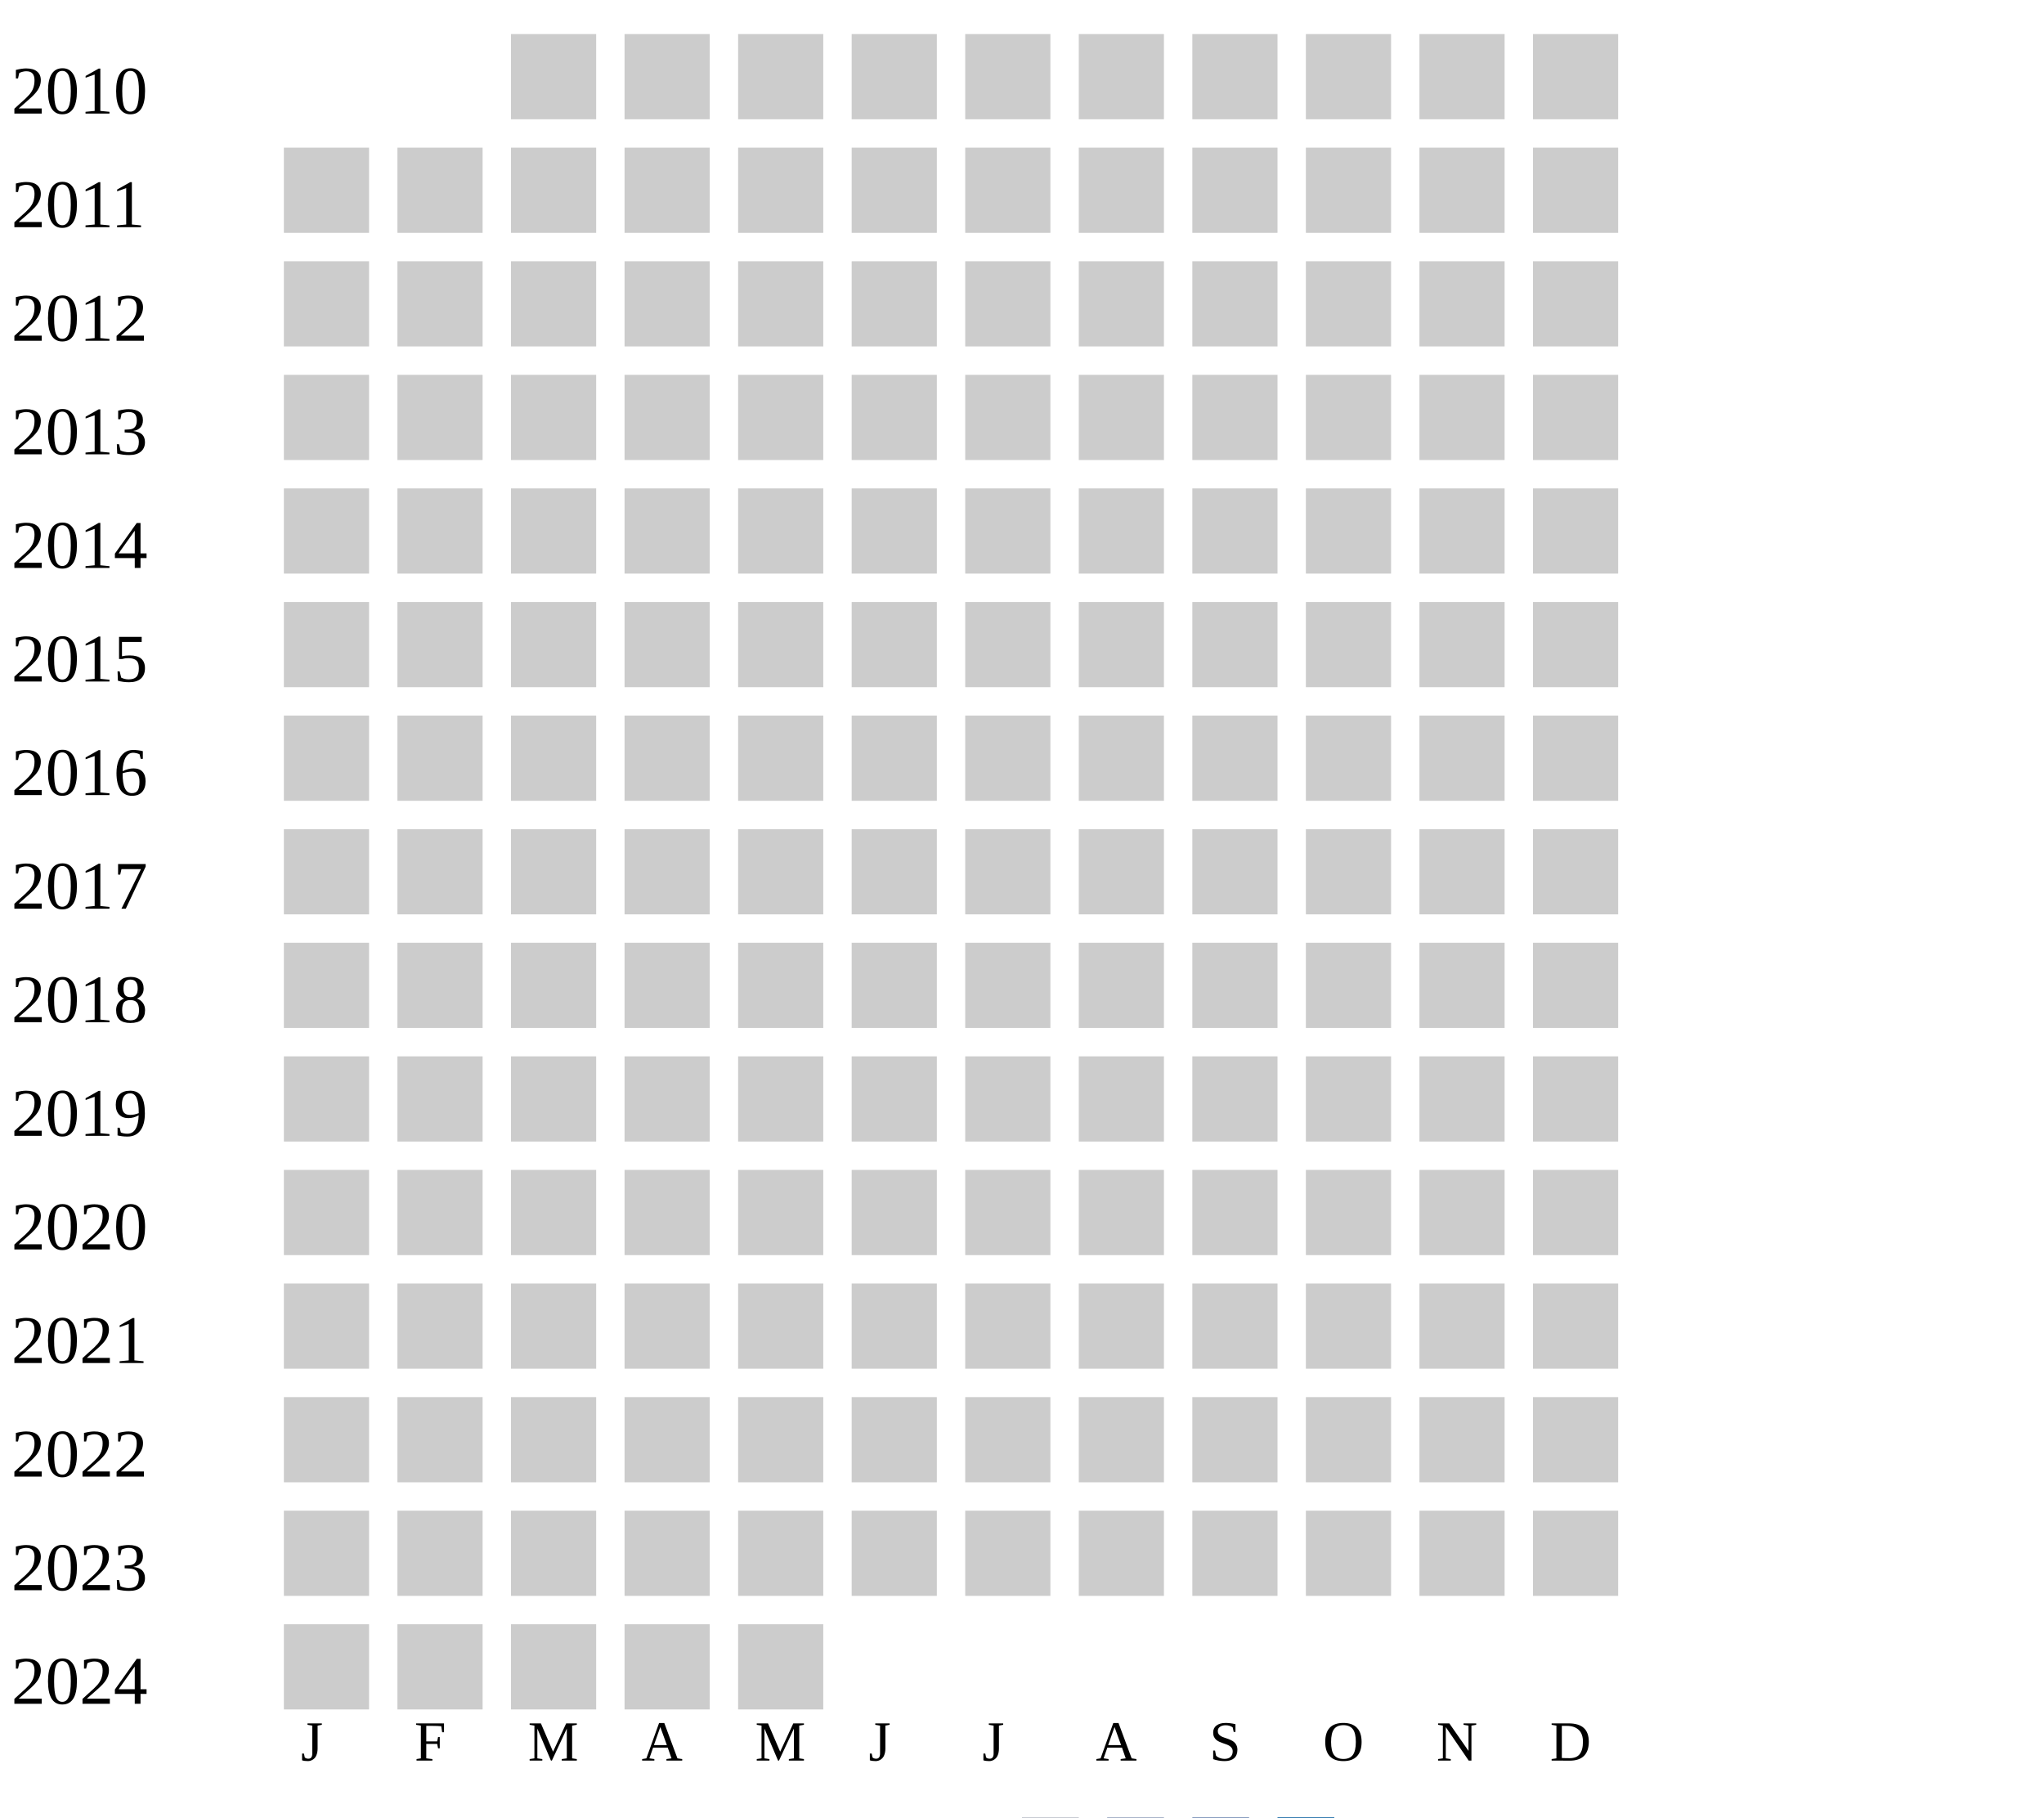
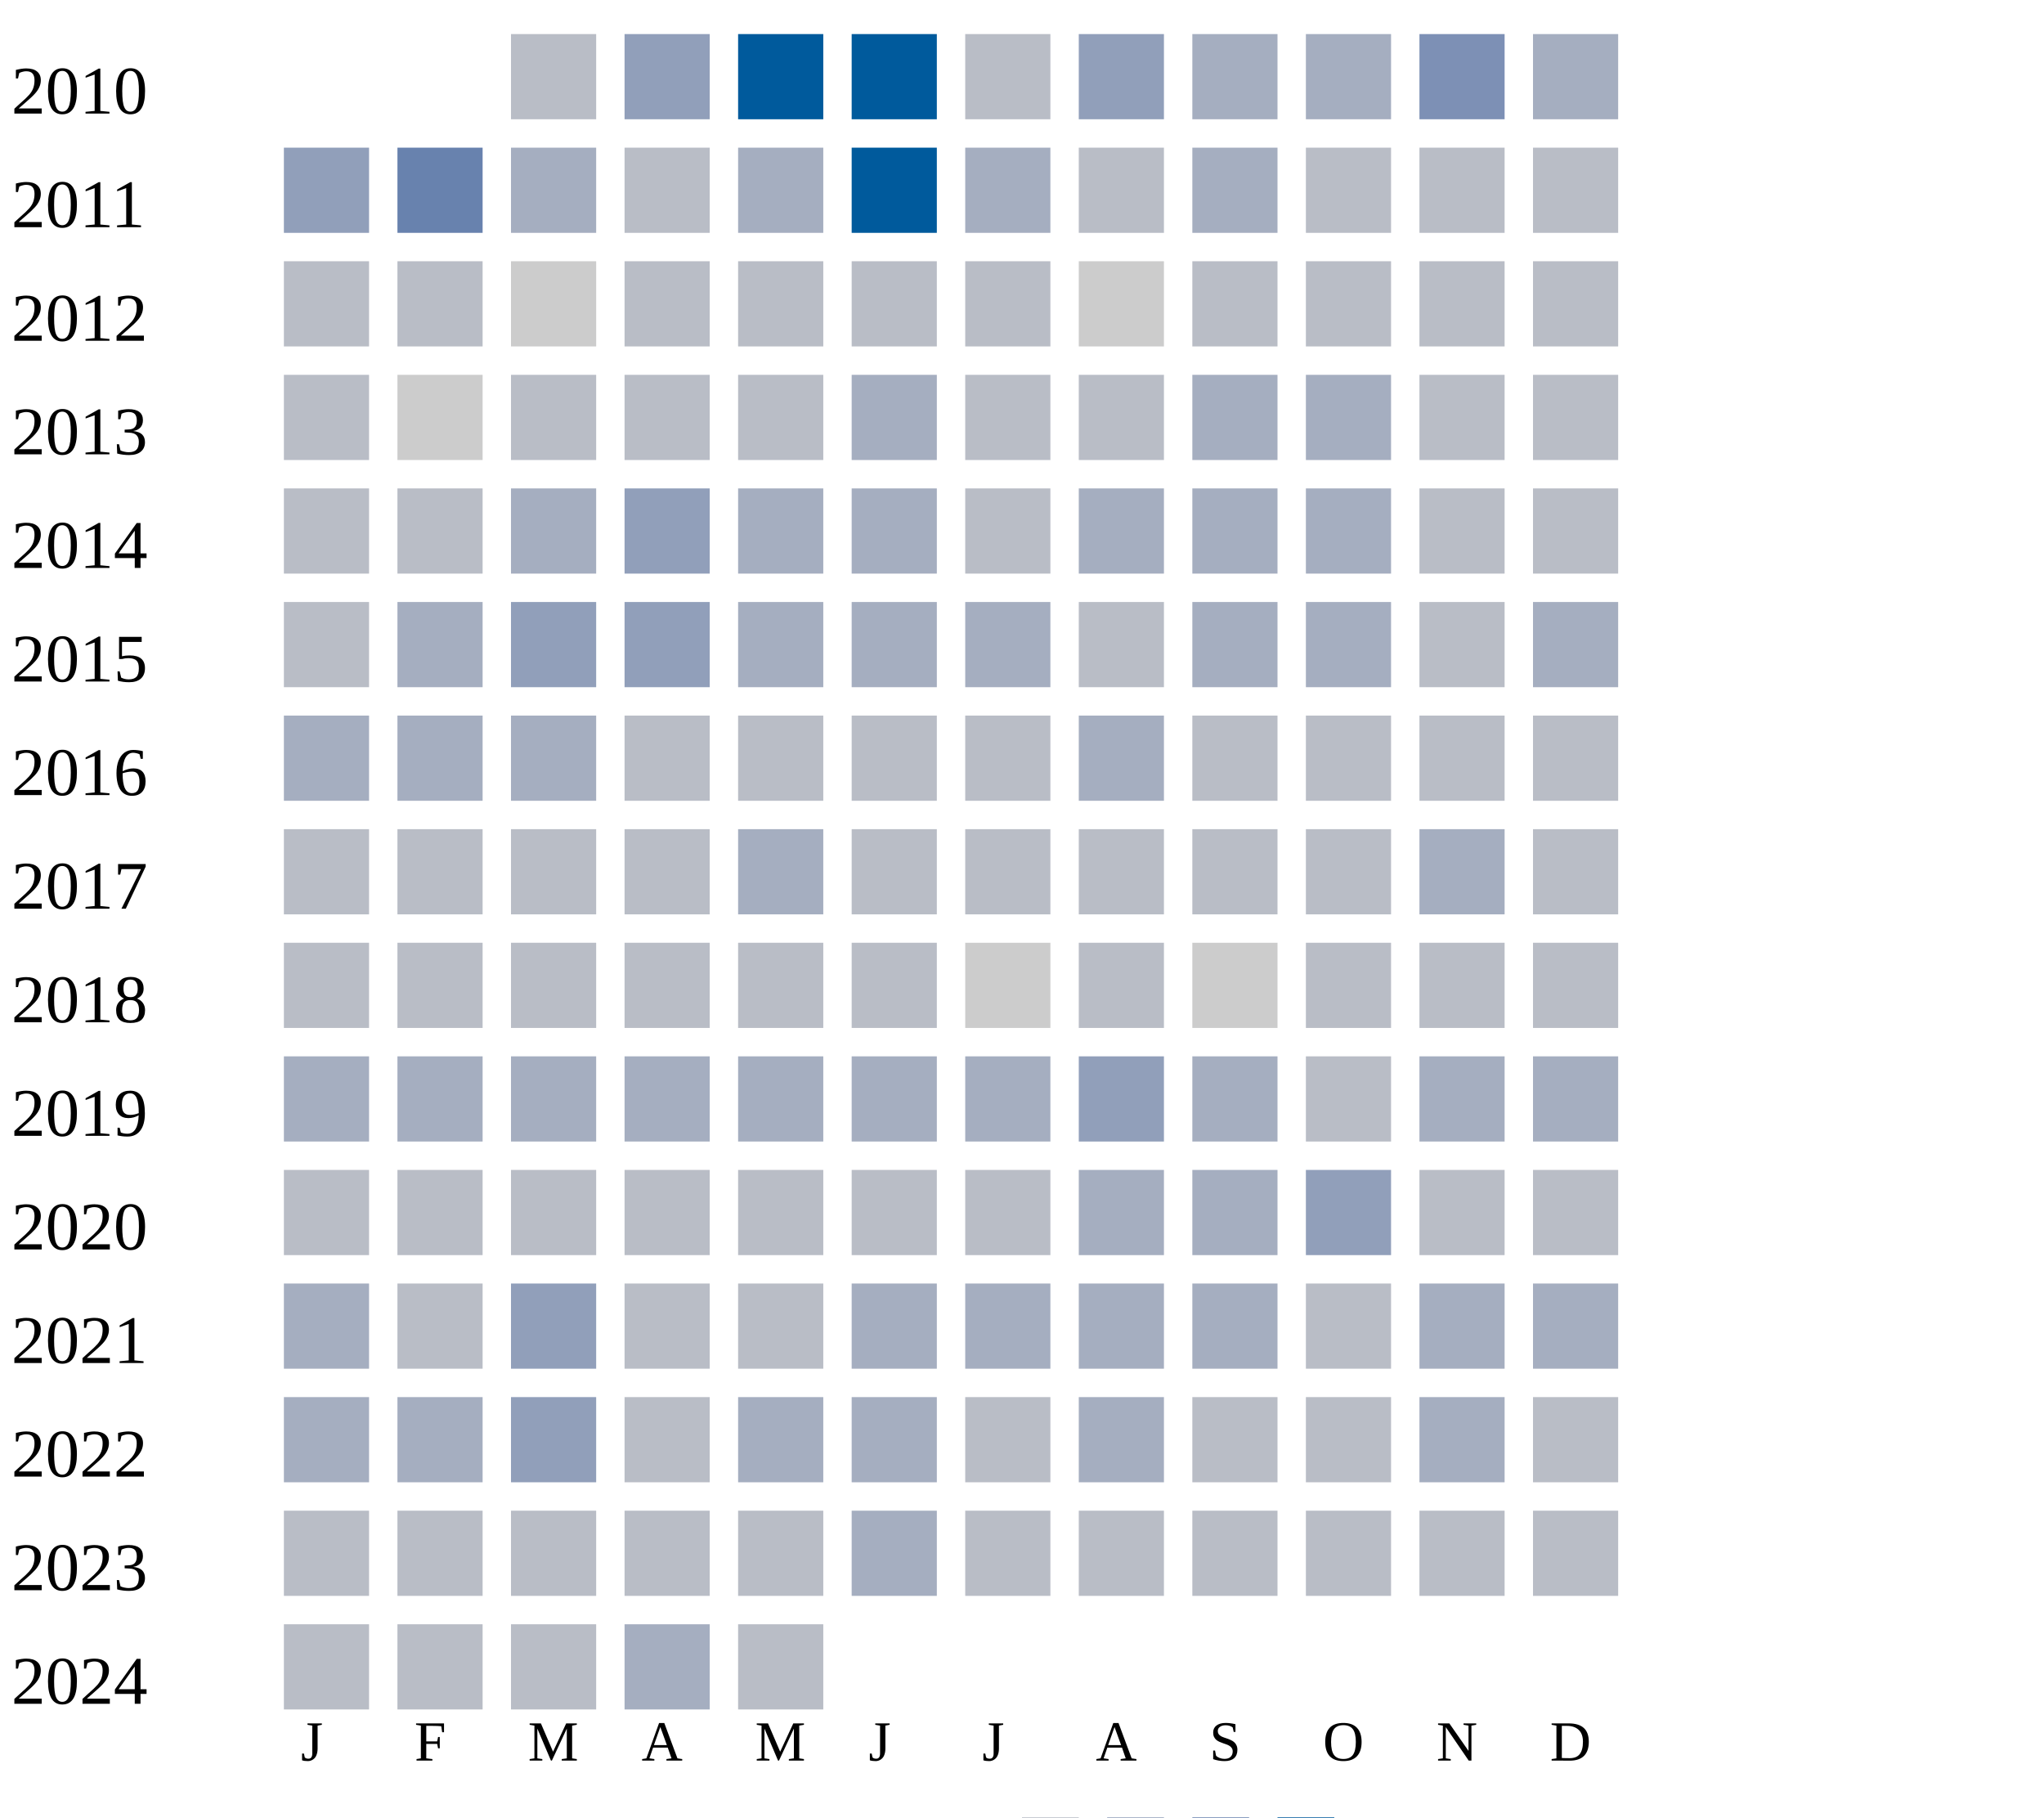
<svg xmlns="http://www.w3.org/2000/svg" width="360" height="320">
  <g transform="translate(0 0)">
    <text x="2" y="20">2010</text>
-     <rect x="90" y="6" width="15" height="15" fill="#cccccc" />
-     <rect x="110" y="6" width="15" height="15" fill="#cccccc" />
-     <rect x="130" y="6" width="15" height="15" fill="#cccccc" />
-     <rect x="150" y="6" width="15" height="15" fill="#cccccc" />
-     <rect x="170" y="6" width="15" height="15" fill="#cccccc" />
-     <rect x="190" y="6" width="15" height="15" fill="#cccccc" />
-     <rect x="210" y="6" width="15" height="15" fill="#cccccc" />
-     <rect x="230" y="6" width="15" height="15" fill="#cccccc" />
-     <rect x="250" y="6" width="15" height="15" fill="#cccccc" />
-     <rect x="270" y="6" width="15" height="15" fill="#cccccc" />
+     <rect x="90" y="6" width="15" height="15" fill="#b9bdc6" />
+     <rect x="110" y="6" width="15" height="15" fill="#919fba" />
+     <rect x="130" y="6" width="15" height="15" fill="#005a9c" />
+     <rect x="150" y="6" width="15" height="15" fill="#005a9c" />
+     <rect x="170" y="6" width="15" height="15" fill="#b9bdc6" />
+     <rect x="190" y="6" width="15" height="15" fill="#919fba" />
+     <rect x="210" y="6" width="15" height="15" fill="#a5aec0" />
+     <rect x="230" y="6" width="15" height="15" fill="#a5aec0" />
+     <rect x="250" y="6" width="15" height="15" fill="#7d90b5" />
+     <rect x="270" y="6" width="15" height="15" fill="#a5aec0" />
  </g>
  <g transform="translate(0 20)">
    <text x="2" y="20">2011</text>
-     <rect x="50" y="6" width="15" height="15" fill="#cccccc" />
-     <rect x="70" y="6" width="15" height="15" fill="#cccccc" />
-     <rect x="90" y="6" width="15" height="15" fill="#cccccc" />
-     <rect x="110" y="6" width="15" height="15" fill="#cccccc" />
-     <rect x="130" y="6" width="15" height="15" fill="#cccccc" />
-     <rect x="150" y="6" width="15" height="15" fill="#cccccc" />
-     <rect x="170" y="6" width="15" height="15" fill="#cccccc" />
-     <rect x="190" y="6" width="15" height="15" fill="#cccccc" />
-     <rect x="210" y="6" width="15" height="15" fill="#cccccc" />
-     <rect x="230" y="6" width="15" height="15" fill="#cccccc" />
-     <rect x="250" y="6" width="15" height="15" fill="#cccccc" />
-     <rect x="270" y="6" width="15" height="15" fill="#cccccc" />
+     <rect x="50" y="6" width="15" height="15" fill="#919fba" />
+     <rect x="70" y="6" width="15" height="15" fill="#6882ae" />
+     <rect x="90" y="6" width="15" height="15" fill="#a5aec0" />
+     <rect x="110" y="6" width="15" height="15" fill="#b9bdc6" />
+     <rect x="130" y="6" width="15" height="15" fill="#a5aec0" />
+     <rect x="150" y="6" width="15" height="15" fill="#005a9c" />
+     <rect x="170" y="6" width="15" height="15" fill="#a5aec0" />
+     <rect x="190" y="6" width="15" height="15" fill="#b9bdc6" />
+     <rect x="210" y="6" width="15" height="15" fill="#a5aec0" />
+     <rect x="230" y="6" width="15" height="15" fill="#b9bdc6" />
+     <rect x="250" y="6" width="15" height="15" fill="#b9bdc6" />
+     <rect x="270" y="6" width="15" height="15" fill="#b9bdc6" />
  </g>
  <g transform="translate(0 40)">
    <text x="2" y="20">2012</text>
-     <rect x="50" y="6" width="15" height="15" fill="#cccccc" />
-     <rect x="70" y="6" width="15" height="15" fill="#cccccc" />
+     <rect x="50" y="6" width="15" height="15" fill="#b9bdc6" />
+     <rect x="70" y="6" width="15" height="15" fill="#b9bdc6" />
    <rect x="90" y="6" width="15" height="15" fill="#cccccc" />
-     <rect x="110" y="6" width="15" height="15" fill="#cccccc" />
-     <rect x="130" y="6" width="15" height="15" fill="#cccccc" />
-     <rect x="150" y="6" width="15" height="15" fill="#cccccc" />
-     <rect x="170" y="6" width="15" height="15" fill="#cccccc" />
+     <rect x="110" y="6" width="15" height="15" fill="#b9bdc6" />
+     <rect x="130" y="6" width="15" height="15" fill="#b9bdc6" />
+     <rect x="150" y="6" width="15" height="15" fill="#b9bdc6" />
+     <rect x="170" y="6" width="15" height="15" fill="#b9bdc6" />
    <rect x="190" y="6" width="15" height="15" fill="#cccccc" />
-     <rect x="210" y="6" width="15" height="15" fill="#cccccc" />
-     <rect x="230" y="6" width="15" height="15" fill="#cccccc" />
-     <rect x="250" y="6" width="15" height="15" fill="#cccccc" />
-     <rect x="270" y="6" width="15" height="15" fill="#cccccc" />
+     <rect x="210" y="6" width="15" height="15" fill="#b9bdc6" />
+     <rect x="230" y="6" width="15" height="15" fill="#b9bdc6" />
+     <rect x="250" y="6" width="15" height="15" fill="#b9bdc6" />
+     <rect x="270" y="6" width="15" height="15" fill="#b9bdc6" />
  </g>
  <g transform="translate(0 60)">
    <text x="2" y="20">2013</text>
-     <rect x="50" y="6" width="15" height="15" fill="#cccccc" />
+     <rect x="50" y="6" width="15" height="15" fill="#b9bdc6" />
    <rect x="70" y="6" width="15" height="15" fill="#cccccc" />
-     <rect x="90" y="6" width="15" height="15" fill="#cccccc" />
-     <rect x="110" y="6" width="15" height="15" fill="#cccccc" />
-     <rect x="130" y="6" width="15" height="15" fill="#cccccc" />
-     <rect x="150" y="6" width="15" height="15" fill="#cccccc" />
-     <rect x="170" y="6" width="15" height="15" fill="#cccccc" />
-     <rect x="190" y="6" width="15" height="15" fill="#cccccc" />
-     <rect x="210" y="6" width="15" height="15" fill="#cccccc" />
-     <rect x="230" y="6" width="15" height="15" fill="#cccccc" />
-     <rect x="250" y="6" width="15" height="15" fill="#cccccc" />
-     <rect x="270" y="6" width="15" height="15" fill="#cccccc" />
+     <rect x="90" y="6" width="15" height="15" fill="#b9bdc6" />
+     <rect x="110" y="6" width="15" height="15" fill="#b9bdc6" />
+     <rect x="130" y="6" width="15" height="15" fill="#b9bdc6" />
+     <rect x="150" y="6" width="15" height="15" fill="#a5aec0" />
+     <rect x="170" y="6" width="15" height="15" fill="#b9bdc6" />
+     <rect x="190" y="6" width="15" height="15" fill="#b9bdc6" />
+     <rect x="210" y="6" width="15" height="15" fill="#a5aec0" />
+     <rect x="230" y="6" width="15" height="15" fill="#a5aec0" />
+     <rect x="250" y="6" width="15" height="15" fill="#b9bdc6" />
+     <rect x="270" y="6" width="15" height="15" fill="#b9bdc6" />
  </g>
  <g transform="translate(0 80)">
    <text x="2" y="20">2014</text>
-     <rect x="50" y="6" width="15" height="15" fill="#cccccc" />
-     <rect x="70" y="6" width="15" height="15" fill="#cccccc" />
-     <rect x="90" y="6" width="15" height="15" fill="#cccccc" />
-     <rect x="110" y="6" width="15" height="15" fill="#cccccc" />
-     <rect x="130" y="6" width="15" height="15" fill="#cccccc" />
-     <rect x="150" y="6" width="15" height="15" fill="#cccccc" />
-     <rect x="170" y="6" width="15" height="15" fill="#cccccc" />
-     <rect x="190" y="6" width="15" height="15" fill="#cccccc" />
-     <rect x="210" y="6" width="15" height="15" fill="#cccccc" />
-     <rect x="230" y="6" width="15" height="15" fill="#cccccc" />
-     <rect x="250" y="6" width="15" height="15" fill="#cccccc" />
-     <rect x="270" y="6" width="15" height="15" fill="#cccccc" />
+     <rect x="50" y="6" width="15" height="15" fill="#b9bdc6" />
+     <rect x="70" y="6" width="15" height="15" fill="#b9bdc6" />
+     <rect x="90" y="6" width="15" height="15" fill="#a5aec0" />
+     <rect x="110" y="6" width="15" height="15" fill="#919fba" />
+     <rect x="130" y="6" width="15" height="15" fill="#a5aec0" />
+     <rect x="150" y="6" width="15" height="15" fill="#a5aec0" />
+     <rect x="170" y="6" width="15" height="15" fill="#b9bdc6" />
+     <rect x="190" y="6" width="15" height="15" fill="#a5aec0" />
+     <rect x="210" y="6" width="15" height="15" fill="#a5aec0" />
+     <rect x="230" y="6" width="15" height="15" fill="#a5aec0" />
+     <rect x="250" y="6" width="15" height="15" fill="#b9bdc6" />
+     <rect x="270" y="6" width="15" height="15" fill="#b9bdc6" />
  </g>
  <g transform="translate(0 100)">
    <text x="2" y="20">2015</text>
-     <rect x="50" y="6" width="15" height="15" fill="#cccccc" />
-     <rect x="70" y="6" width="15" height="15" fill="#cccccc" />
-     <rect x="90" y="6" width="15" height="15" fill="#cccccc" />
-     <rect x="110" y="6" width="15" height="15" fill="#cccccc" />
-     <rect x="130" y="6" width="15" height="15" fill="#cccccc" />
-     <rect x="150" y="6" width="15" height="15" fill="#cccccc" />
-     <rect x="170" y="6" width="15" height="15" fill="#cccccc" />
-     <rect x="190" y="6" width="15" height="15" fill="#cccccc" />
-     <rect x="210" y="6" width="15" height="15" fill="#cccccc" />
-     <rect x="230" y="6" width="15" height="15" fill="#cccccc" />
-     <rect x="250" y="6" width="15" height="15" fill="#cccccc" />
-     <rect x="270" y="6" width="15" height="15" fill="#cccccc" />
+     <rect x="50" y="6" width="15" height="15" fill="#b9bdc6" />
+     <rect x="70" y="6" width="15" height="15" fill="#a5aec0" />
+     <rect x="90" y="6" width="15" height="15" fill="#919fba" />
+     <rect x="110" y="6" width="15" height="15" fill="#919fba" />
+     <rect x="130" y="6" width="15" height="15" fill="#a5aec0" />
+     <rect x="150" y="6" width="15" height="15" fill="#a5aec0" />
+     <rect x="170" y="6" width="15" height="15" fill="#a5aec0" />
+     <rect x="190" y="6" width="15" height="15" fill="#b9bdc6" />
+     <rect x="210" y="6" width="15" height="15" fill="#a5aec0" />
+     <rect x="230" y="6" width="15" height="15" fill="#a5aec0" />
+     <rect x="250" y="6" width="15" height="15" fill="#b9bdc6" />
+     <rect x="270" y="6" width="15" height="15" fill="#a5aec0" />
  </g>
  <g transform="translate(0 120)">
    <text x="2" y="20">2016</text>
-     <rect x="50" y="6" width="15" height="15" fill="#cccccc" />
-     <rect x="70" y="6" width="15" height="15" fill="#cccccc" />
-     <rect x="90" y="6" width="15" height="15" fill="#cccccc" />
-     <rect x="110" y="6" width="15" height="15" fill="#cccccc" />
-     <rect x="130" y="6" width="15" height="15" fill="#cccccc" />
-     <rect x="150" y="6" width="15" height="15" fill="#cccccc" />
-     <rect x="170" y="6" width="15" height="15" fill="#cccccc" />
-     <rect x="190" y="6" width="15" height="15" fill="#cccccc" />
-     <rect x="210" y="6" width="15" height="15" fill="#cccccc" />
-     <rect x="230" y="6" width="15" height="15" fill="#cccccc" />
-     <rect x="250" y="6" width="15" height="15" fill="#cccccc" />
-     <rect x="270" y="6" width="15" height="15" fill="#cccccc" />
+     <rect x="50" y="6" width="15" height="15" fill="#a5aec0" />
+     <rect x="70" y="6" width="15" height="15" fill="#a5aec0" />
+     <rect x="90" y="6" width="15" height="15" fill="#a5aec0" />
+     <rect x="110" y="6" width="15" height="15" fill="#b9bdc6" />
+     <rect x="130" y="6" width="15" height="15" fill="#b9bdc6" />
+     <rect x="150" y="6" width="15" height="15" fill="#b9bdc6" />
+     <rect x="170" y="6" width="15" height="15" fill="#b9bdc6" />
+     <rect x="190" y="6" width="15" height="15" fill="#a5aec0" />
+     <rect x="210" y="6" width="15" height="15" fill="#b9bdc6" />
+     <rect x="230" y="6" width="15" height="15" fill="#b9bdc6" />
+     <rect x="250" y="6" width="15" height="15" fill="#b9bdc6" />
+     <rect x="270" y="6" width="15" height="15" fill="#b9bdc6" />
  </g>
  <g transform="translate(0 140)">
    <text x="2" y="20">2017</text>
-     <rect x="50" y="6" width="15" height="15" fill="#cccccc" />
-     <rect x="70" y="6" width="15" height="15" fill="#cccccc" />
-     <rect x="90" y="6" width="15" height="15" fill="#cccccc" />
-     <rect x="110" y="6" width="15" height="15" fill="#cccccc" />
-     <rect x="130" y="6" width="15" height="15" fill="#cccccc" />
-     <rect x="150" y="6" width="15" height="15" fill="#cccccc" />
-     <rect x="170" y="6" width="15" height="15" fill="#cccccc" />
-     <rect x="190" y="6" width="15" height="15" fill="#cccccc" />
-     <rect x="210" y="6" width="15" height="15" fill="#cccccc" />
-     <rect x="230" y="6" width="15" height="15" fill="#cccccc" />
-     <rect x="250" y="6" width="15" height="15" fill="#cccccc" />
-     <rect x="270" y="6" width="15" height="15" fill="#cccccc" />
+     <rect x="50" y="6" width="15" height="15" fill="#b9bdc6" />
+     <rect x="70" y="6" width="15" height="15" fill="#b9bdc6" />
+     <rect x="90" y="6" width="15" height="15" fill="#b9bdc6" />
+     <rect x="110" y="6" width="15" height="15" fill="#b9bdc6" />
+     <rect x="130" y="6" width="15" height="15" fill="#a5aec0" />
+     <rect x="150" y="6" width="15" height="15" fill="#b9bdc6" />
+     <rect x="170" y="6" width="15" height="15" fill="#b9bdc6" />
+     <rect x="190" y="6" width="15" height="15" fill="#b9bdc6" />
+     <rect x="210" y="6" width="15" height="15" fill="#b9bdc6" />
+     <rect x="230" y="6" width="15" height="15" fill="#b9bdc6" />
+     <rect x="250" y="6" width="15" height="15" fill="#a5aec0" />
+     <rect x="270" y="6" width="15" height="15" fill="#b9bdc6" />
  </g>
  <g transform="translate(0 160)">
    <text x="2" y="20">2018</text>
-     <rect x="50" y="6" width="15" height="15" fill="#cccccc" />
-     <rect x="70" y="6" width="15" height="15" fill="#cccccc" />
-     <rect x="90" y="6" width="15" height="15" fill="#cccccc" />
-     <rect x="110" y="6" width="15" height="15" fill="#cccccc" />
-     <rect x="130" y="6" width="15" height="15" fill="#cccccc" />
-     <rect x="150" y="6" width="15" height="15" fill="#cccccc" />
+     <rect x="50" y="6" width="15" height="15" fill="#b9bdc6" />
+     <rect x="70" y="6" width="15" height="15" fill="#b9bdc6" />
+     <rect x="90" y="6" width="15" height="15" fill="#b9bdc6" />
+     <rect x="110" y="6" width="15" height="15" fill="#b9bdc6" />
+     <rect x="130" y="6" width="15" height="15" fill="#b9bdc6" />
+     <rect x="150" y="6" width="15" height="15" fill="#b9bdc6" />
    <rect x="170" y="6" width="15" height="15" fill="#cccccc" />
-     <rect x="190" y="6" width="15" height="15" fill="#cccccc" />
+     <rect x="190" y="6" width="15" height="15" fill="#b9bdc6" />
    <rect x="210" y="6" width="15" height="15" fill="#cccccc" />
-     <rect x="230" y="6" width="15" height="15" fill="#cccccc" />
-     <rect x="250" y="6" width="15" height="15" fill="#cccccc" />
-     <rect x="270" y="6" width="15" height="15" fill="#cccccc" />
+     <rect x="230" y="6" width="15" height="15" fill="#b9bdc6" />
+     <rect x="250" y="6" width="15" height="15" fill="#b9bdc6" />
+     <rect x="270" y="6" width="15" height="15" fill="#b9bdc6" />
  </g>
  <g transform="translate(0 180)">
    <text x="2" y="20">2019</text>
-     <rect x="50" y="6" width="15" height="15" fill="#cccccc" />
-     <rect x="70" y="6" width="15" height="15" fill="#cccccc" />
-     <rect x="90" y="6" width="15" height="15" fill="#cccccc" />
-     <rect x="110" y="6" width="15" height="15" fill="#cccccc" />
-     <rect x="130" y="6" width="15" height="15" fill="#cccccc" />
-     <rect x="150" y="6" width="15" height="15" fill="#cccccc" />
-     <rect x="170" y="6" width="15" height="15" fill="#cccccc" />
-     <rect x="190" y="6" width="15" height="15" fill="#cccccc" />
-     <rect x="210" y="6" width="15" height="15" fill="#cccccc" />
-     <rect x="230" y="6" width="15" height="15" fill="#cccccc" />
-     <rect x="250" y="6" width="15" height="15" fill="#cccccc" />
-     <rect x="270" y="6" width="15" height="15" fill="#cccccc" />
+     <rect x="50" y="6" width="15" height="15" fill="#a5aec0" />
+     <rect x="70" y="6" width="15" height="15" fill="#a5aec0" />
+     <rect x="90" y="6" width="15" height="15" fill="#a5aec0" />
+     <rect x="110" y="6" width="15" height="15" fill="#a5aec0" />
+     <rect x="130" y="6" width="15" height="15" fill="#a5aec0" />
+     <rect x="150" y="6" width="15" height="15" fill="#a5aec0" />
+     <rect x="170" y="6" width="15" height="15" fill="#a5aec0" />
+     <rect x="190" y="6" width="15" height="15" fill="#919fba" />
+     <rect x="210" y="6" width="15" height="15" fill="#a5aec0" />
+     <rect x="230" y="6" width="15" height="15" fill="#b9bdc6" />
+     <rect x="250" y="6" width="15" height="15" fill="#a5aec0" />
+     <rect x="270" y="6" width="15" height="15" fill="#a5aec0" />
  </g>
  <g transform="translate(0 200)">
    <text x="2" y="20">2020</text>
-     <rect x="50" y="6" width="15" height="15" fill="#cccccc" />
-     <rect x="70" y="6" width="15" height="15" fill="#cccccc" />
-     <rect x="90" y="6" width="15" height="15" fill="#cccccc" />
-     <rect x="110" y="6" width="15" height="15" fill="#cccccc" />
-     <rect x="130" y="6" width="15" height="15" fill="#cccccc" />
-     <rect x="150" y="6" width="15" height="15" fill="#cccccc" />
-     <rect x="170" y="6" width="15" height="15" fill="#cccccc" />
-     <rect x="190" y="6" width="15" height="15" fill="#cccccc" />
-     <rect x="210" y="6" width="15" height="15" fill="#cccccc" />
-     <rect x="230" y="6" width="15" height="15" fill="#cccccc" />
-     <rect x="250" y="6" width="15" height="15" fill="#cccccc" />
-     <rect x="270" y="6" width="15" height="15" fill="#cccccc" />
+     <rect x="50" y="6" width="15" height="15" fill="#b9bdc6" />
+     <rect x="70" y="6" width="15" height="15" fill="#b9bdc6" />
+     <rect x="90" y="6" width="15" height="15" fill="#b9bdc6" />
+     <rect x="110" y="6" width="15" height="15" fill="#b9bdc6" />
+     <rect x="130" y="6" width="15" height="15" fill="#b9bdc6" />
+     <rect x="150" y="6" width="15" height="15" fill="#b9bdc6" />
+     <rect x="170" y="6" width="15" height="15" fill="#b9bdc6" />
+     <rect x="190" y="6" width="15" height="15" fill="#a5aec0" />
+     <rect x="210" y="6" width="15" height="15" fill="#a5aec0" />
+     <rect x="230" y="6" width="15" height="15" fill="#919fba" />
+     <rect x="250" y="6" width="15" height="15" fill="#b9bdc6" />
+     <rect x="270" y="6" width="15" height="15" fill="#b9bdc6" />
  </g>
  <g transform="translate(0 220)">
    <text x="2" y="20">2021</text>
-     <rect x="50" y="6" width="15" height="15" fill="#cccccc" />
-     <rect x="70" y="6" width="15" height="15" fill="#cccccc" />
-     <rect x="90" y="6" width="15" height="15" fill="#cccccc" />
-     <rect x="110" y="6" width="15" height="15" fill="#cccccc" />
-     <rect x="130" y="6" width="15" height="15" fill="#cccccc" />
-     <rect x="150" y="6" width="15" height="15" fill="#cccccc" />
-     <rect x="170" y="6" width="15" height="15" fill="#cccccc" />
-     <rect x="190" y="6" width="15" height="15" fill="#cccccc" />
-     <rect x="210" y="6" width="15" height="15" fill="#cccccc" />
-     <rect x="230" y="6" width="15" height="15" fill="#cccccc" />
-     <rect x="250" y="6" width="15" height="15" fill="#cccccc" />
-     <rect x="270" y="6" width="15" height="15" fill="#cccccc" />
+     <rect x="50" y="6" width="15" height="15" fill="#a5aec0" />
+     <rect x="70" y="6" width="15" height="15" fill="#b9bdc6" />
+     <rect x="90" y="6" width="15" height="15" fill="#919fba" />
+     <rect x="110" y="6" width="15" height="15" fill="#b9bdc6" />
+     <rect x="130" y="6" width="15" height="15" fill="#b9bdc6" />
+     <rect x="150" y="6" width="15" height="15" fill="#a5aec0" />
+     <rect x="170" y="6" width="15" height="15" fill="#a5aec0" />
+     <rect x="190" y="6" width="15" height="15" fill="#a5aec0" />
+     <rect x="210" y="6" width="15" height="15" fill="#a5aec0" />
+     <rect x="230" y="6" width="15" height="15" fill="#b9bdc6" />
+     <rect x="250" y="6" width="15" height="15" fill="#a5aec0" />
+     <rect x="270" y="6" width="15" height="15" fill="#a5aec0" />
  </g>
  <g transform="translate(0 240)">
    <text x="2" y="20">2022</text>
-     <rect x="50" y="6" width="15" height="15" fill="#cccccc" />
-     <rect x="70" y="6" width="15" height="15" fill="#cccccc" />
-     <rect x="90" y="6" width="15" height="15" fill="#cccccc" />
-     <rect x="110" y="6" width="15" height="15" fill="#cccccc" />
-     <rect x="130" y="6" width="15" height="15" fill="#cccccc" />
-     <rect x="150" y="6" width="15" height="15" fill="#cccccc" />
-     <rect x="170" y="6" width="15" height="15" fill="#cccccc" />
-     <rect x="190" y="6" width="15" height="15" fill="#cccccc" />
-     <rect x="210" y="6" width="15" height="15" fill="#cccccc" />
-     <rect x="230" y="6" width="15" height="15" fill="#cccccc" />
-     <rect x="250" y="6" width="15" height="15" fill="#cccccc" />
-     <rect x="270" y="6" width="15" height="15" fill="#cccccc" />
+     <rect x="50" y="6" width="15" height="15" fill="#a5aec0" />
+     <rect x="70" y="6" width="15" height="15" fill="#a5aec0" />
+     <rect x="90" y="6" width="15" height="15" fill="#919fba" />
+     <rect x="110" y="6" width="15" height="15" fill="#b9bdc6" />
+     <rect x="130" y="6" width="15" height="15" fill="#a5aec0" />
+     <rect x="150" y="6" width="15" height="15" fill="#a5aec0" />
+     <rect x="170" y="6" width="15" height="15" fill="#b9bdc6" />
+     <rect x="190" y="6" width="15" height="15" fill="#a5aec0" />
+     <rect x="210" y="6" width="15" height="15" fill="#b9bdc6" />
+     <rect x="230" y="6" width="15" height="15" fill="#b9bdc6" />
+     <rect x="250" y="6" width="15" height="15" fill="#a5aec0" />
+     <rect x="270" y="6" width="15" height="15" fill="#b9bdc6" />
  </g>
  <g transform="translate(0 260)">
    <text x="2" y="20">2023</text>
-     <rect x="50" y="6" width="15" height="15" fill="#cccccc" />
-     <rect x="70" y="6" width="15" height="15" fill="#cccccc" />
-     <rect x="90" y="6" width="15" height="15" fill="#cccccc" />
-     <rect x="110" y="6" width="15" height="15" fill="#cccccc" />
-     <rect x="130" y="6" width="15" height="15" fill="#cccccc" />
-     <rect x="150" y="6" width="15" height="15" fill="#cccccc" />
-     <rect x="170" y="6" width="15" height="15" fill="#cccccc" />
-     <rect x="190" y="6" width="15" height="15" fill="#cccccc" />
-     <rect x="210" y="6" width="15" height="15" fill="#cccccc" />
-     <rect x="230" y="6" width="15" height="15" fill="#cccccc" />
-     <rect x="250" y="6" width="15" height="15" fill="#cccccc" />
-     <rect x="270" y="6" width="15" height="15" fill="#cccccc" />
+     <rect x="50" y="6" width="15" height="15" fill="#b9bdc6" />
+     <rect x="70" y="6" width="15" height="15" fill="#b9bdc6" />
+     <rect x="90" y="6" width="15" height="15" fill="#b9bdc6" />
+     <rect x="110" y="6" width="15" height="15" fill="#b9bdc6" />
+     <rect x="130" y="6" width="15" height="15" fill="#b9bdc6" />
+     <rect x="150" y="6" width="15" height="15" fill="#a5aec0" />
+     <rect x="170" y="6" width="15" height="15" fill="#b9bdc6" />
+     <rect x="190" y="6" width="15" height="15" fill="#b9bdc6" />
+     <rect x="210" y="6" width="15" height="15" fill="#b9bdc6" />
+     <rect x="230" y="6" width="15" height="15" fill="#b9bdc6" />
+     <rect x="250" y="6" width="15" height="15" fill="#b9bdc6" />
+     <rect x="270" y="6" width="15" height="15" fill="#b9bdc6" />
  </g>
  <g transform="translate(0 280)">
    <text x="2" y="20">2024</text>
-     <rect x="50" y="6" width="15" height="15" fill="#cccccc" />
-     <rect x="70" y="6" width="15" height="15" fill="#cccccc" />
-     <rect x="90" y="6" width="15" height="15" fill="#cccccc" />
-     <rect x="110" y="6" width="15" height="15" fill="#cccccc" />
-     <rect x="130" y="6" width="15" height="15" fill="#cccccc" />
+     <rect x="50" y="6" width="15" height="15" fill="#b9bdc6" />
+     <rect x="70" y="6" width="15" height="15" fill="#b9bdc6" />
+     <rect x="90" y="6" width="15" height="15" fill="#b9bdc6" />
+     <rect x="110" y="6" width="15" height="15" fill="#a5aec0" />
+     <rect x="130" y="6" width="15" height="15" fill="#b9bdc6" />
  </g>
  <text style="font-size: 10px; text-align: center" x="53" y="310">J</text>
  <text style="font-size: 10px; text-align: center" x="73" y="310">F</text>
  <text style="font-size: 10px; text-align: center" x="93" y="310">M</text>
  <text style="font-size: 10px; text-align: center" x="113" y="310">A</text>
  <text style="font-size: 10px; text-align: center" x="133" y="310">M</text>
  <text style="font-size: 10px; text-align: center" x="153" y="310">J</text>
  <text style="font-size: 10px; text-align: center" x="173" y="310">J</text>
  <text style="font-size: 10px; text-align: center" x="193" y="310">A</text>
  <text style="font-size: 10px; text-align: center" x="213" y="310">S</text>
  <text style="font-size: 10px; text-align: center" x="233" y="310">O</text>
  <text style="font-size: 10px; text-align: center" x="253" y="310">N</text>
  <text style="font-size: 10px; text-align: center" x="273" y="310">D</text>
  <text style="font-size: 10px;" x="155" y="329">Less</text>
  <rect fill="#b9bdc6" width="10" height="10" x="180" y="320" />
  <rect fill="#919fba" width="10" height="10" x="195" y="320" />
  <rect fill="#6882ae" width="10" height="10" x="210" y="320" />
  <rect fill="#005a9c" width="10" height="10" x="225" y="320" />
  <text x="240" y="329" style="font-size: 10px;">More</text>
</svg>
